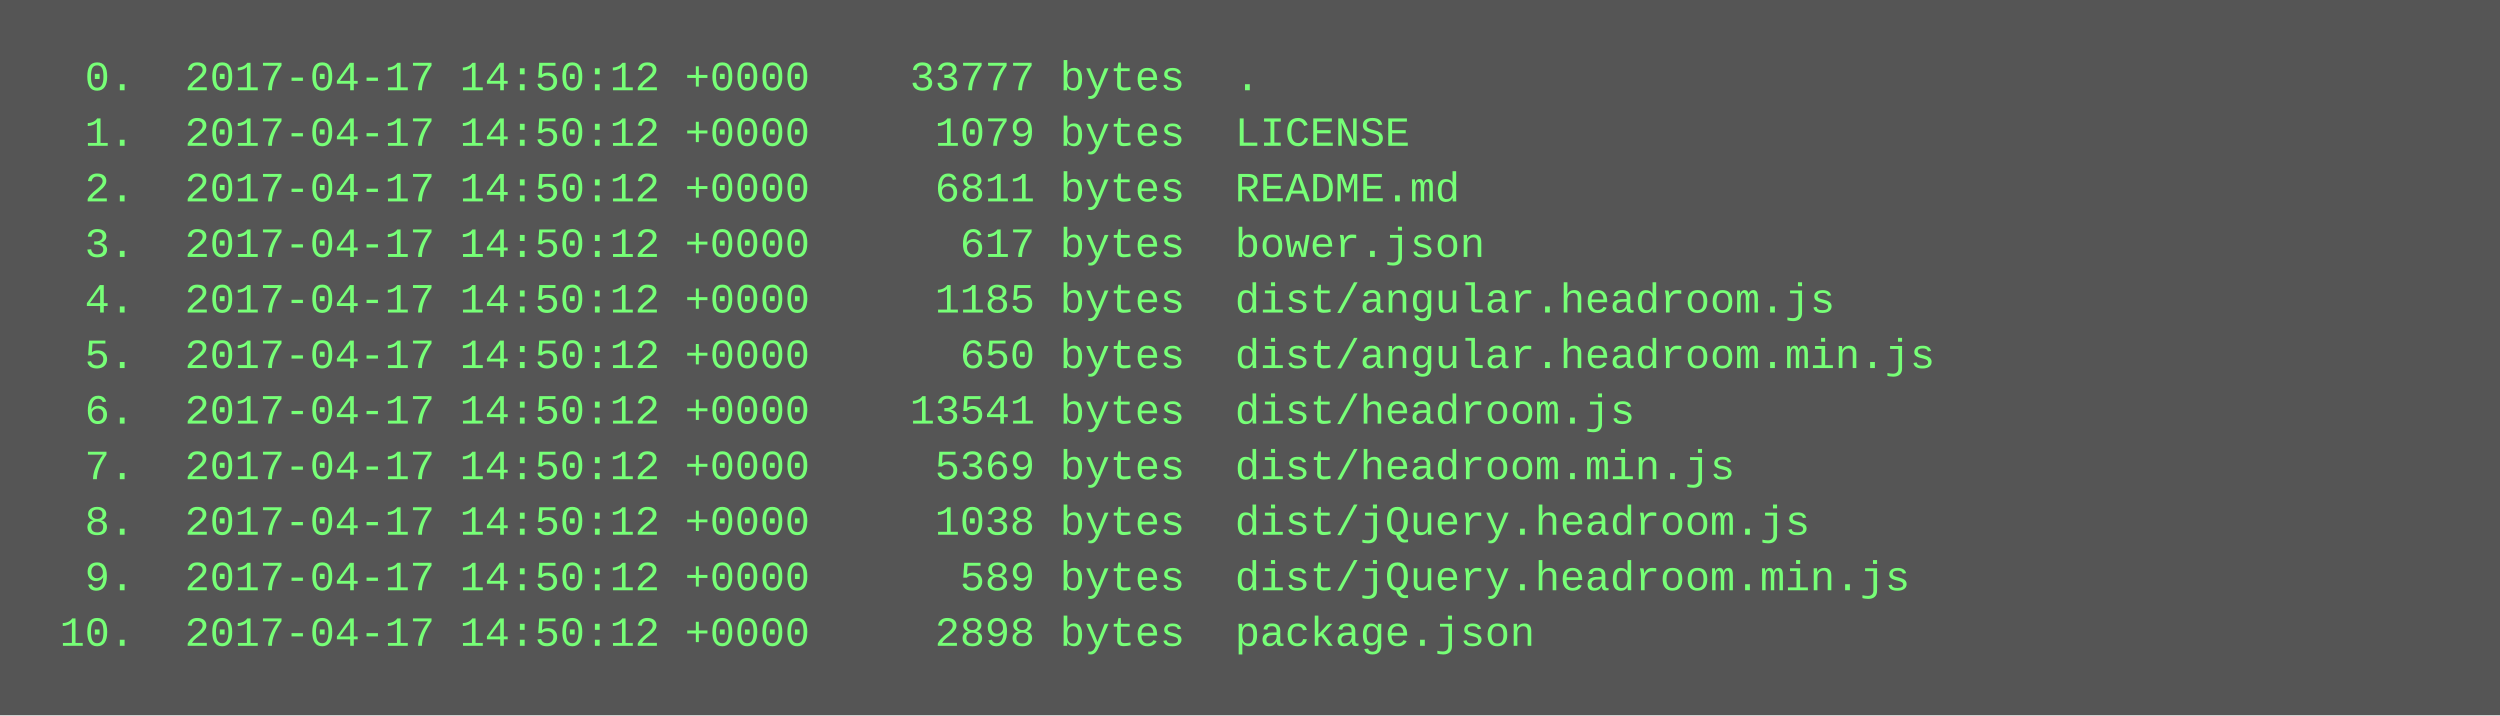
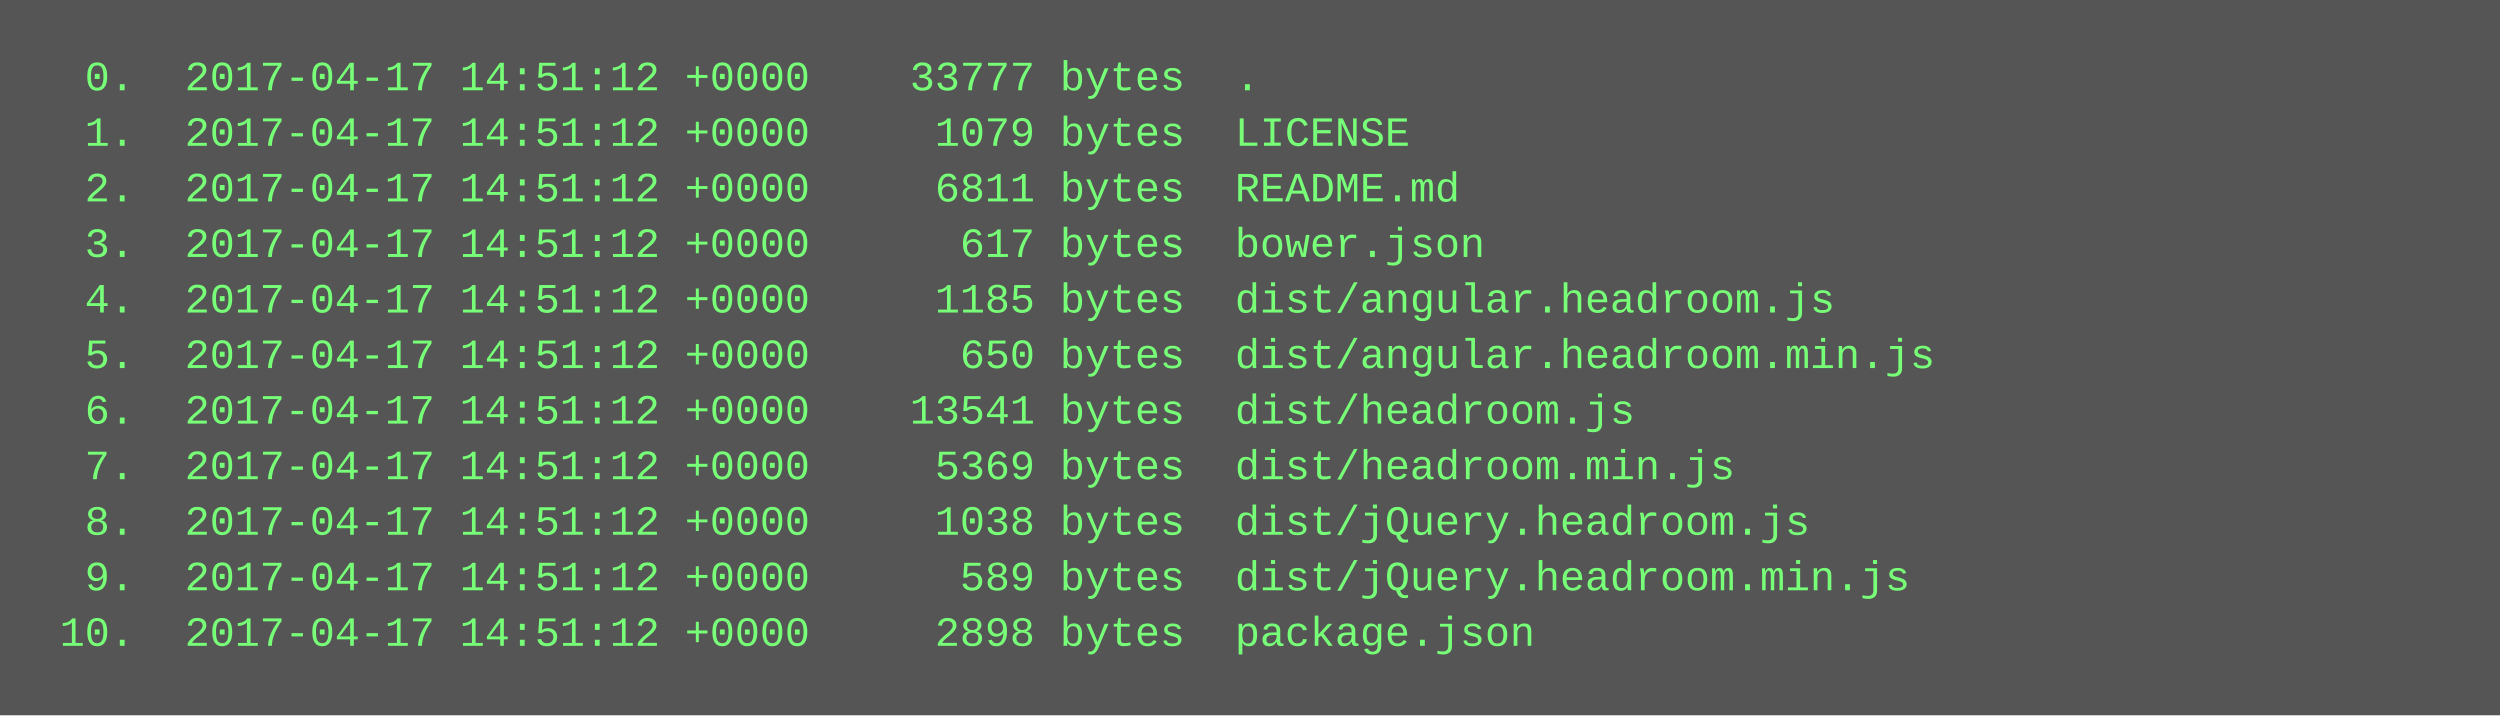
<svg xmlns="http://www.w3.org/2000/svg" height="206" width="720">
  <rect height="206" fill="#555" width="720" />
  <text fill="#7f7" font-family="Courier New" font-size="12" xml:space="preserve">
-     <tspan x="10" y="26">  0.  2017-04-17 14:50:12 +0000    33777 bytes  .</tspan>
-     <tspan x="10" y="42">  1.  2017-04-17 14:50:12 +0000     1079 bytes  LICENSE</tspan>
-     <tspan x="10" y="58">  2.  2017-04-17 14:50:12 +0000     6811 bytes  README.md</tspan>
-     <tspan x="10" y="74">  3.  2017-04-17 14:50:12 +0000      617 bytes  bower.json</tspan>
-     <tspan x="10" y="90">  4.  2017-04-17 14:50:12 +0000     1185 bytes  dist/angular.headroom.js</tspan>
-     <tspan x="10" y="106">  5.  2017-04-17 14:50:12 +0000      650 bytes  dist/angular.headroom.min.js</tspan>
-     <tspan x="10" y="122">  6.  2017-04-17 14:50:12 +0000    13541 bytes  dist/headroom.js</tspan>
-     <tspan x="10" y="138">  7.  2017-04-17 14:50:12 +0000     5369 bytes  dist/headroom.min.js</tspan>
-     <tspan x="10" y="154">  8.  2017-04-17 14:50:12 +0000     1038 bytes  dist/jQuery.headroom.js</tspan>
-     <tspan x="10" y="170">  9.  2017-04-17 14:50:12 +0000      589 bytes  dist/jQuery.headroom.min.js</tspan>
-     <tspan x="10" y="186"> 10.  2017-04-17 14:50:12 +0000     2898 bytes  package.json</tspan>
+     <tspan x="10" y="26">  0.  2017-04-17 14:51:12 +0000    33777 bytes  .</tspan>
+     <tspan x="10" y="42">  1.  2017-04-17 14:51:12 +0000     1079 bytes  LICENSE</tspan>
+     <tspan x="10" y="58">  2.  2017-04-17 14:51:12 +0000     6811 bytes  README.md</tspan>
+     <tspan x="10" y="74">  3.  2017-04-17 14:51:12 +0000      617 bytes  bower.json</tspan>
+     <tspan x="10" y="90">  4.  2017-04-17 14:51:12 +0000     1185 bytes  dist/angular.headroom.js</tspan>
+     <tspan x="10" y="106">  5.  2017-04-17 14:51:12 +0000      650 bytes  dist/angular.headroom.min.js</tspan>
+     <tspan x="10" y="122">  6.  2017-04-17 14:51:12 +0000    13541 bytes  dist/headroom.js</tspan>
+     <tspan x="10" y="138">  7.  2017-04-17 14:51:12 +0000     5369 bytes  dist/headroom.min.js</tspan>
+     <tspan x="10" y="154">  8.  2017-04-17 14:51:12 +0000     1038 bytes  dist/jQuery.headroom.js</tspan>
+     <tspan x="10" y="170">  9.  2017-04-17 14:51:12 +0000      589 bytes  dist/jQuery.headroom.min.js</tspan>
+     <tspan x="10" y="186"> 10.  2017-04-17 14:51:12 +0000     2898 bytes  package.json</tspan>
  </text>
</svg>
